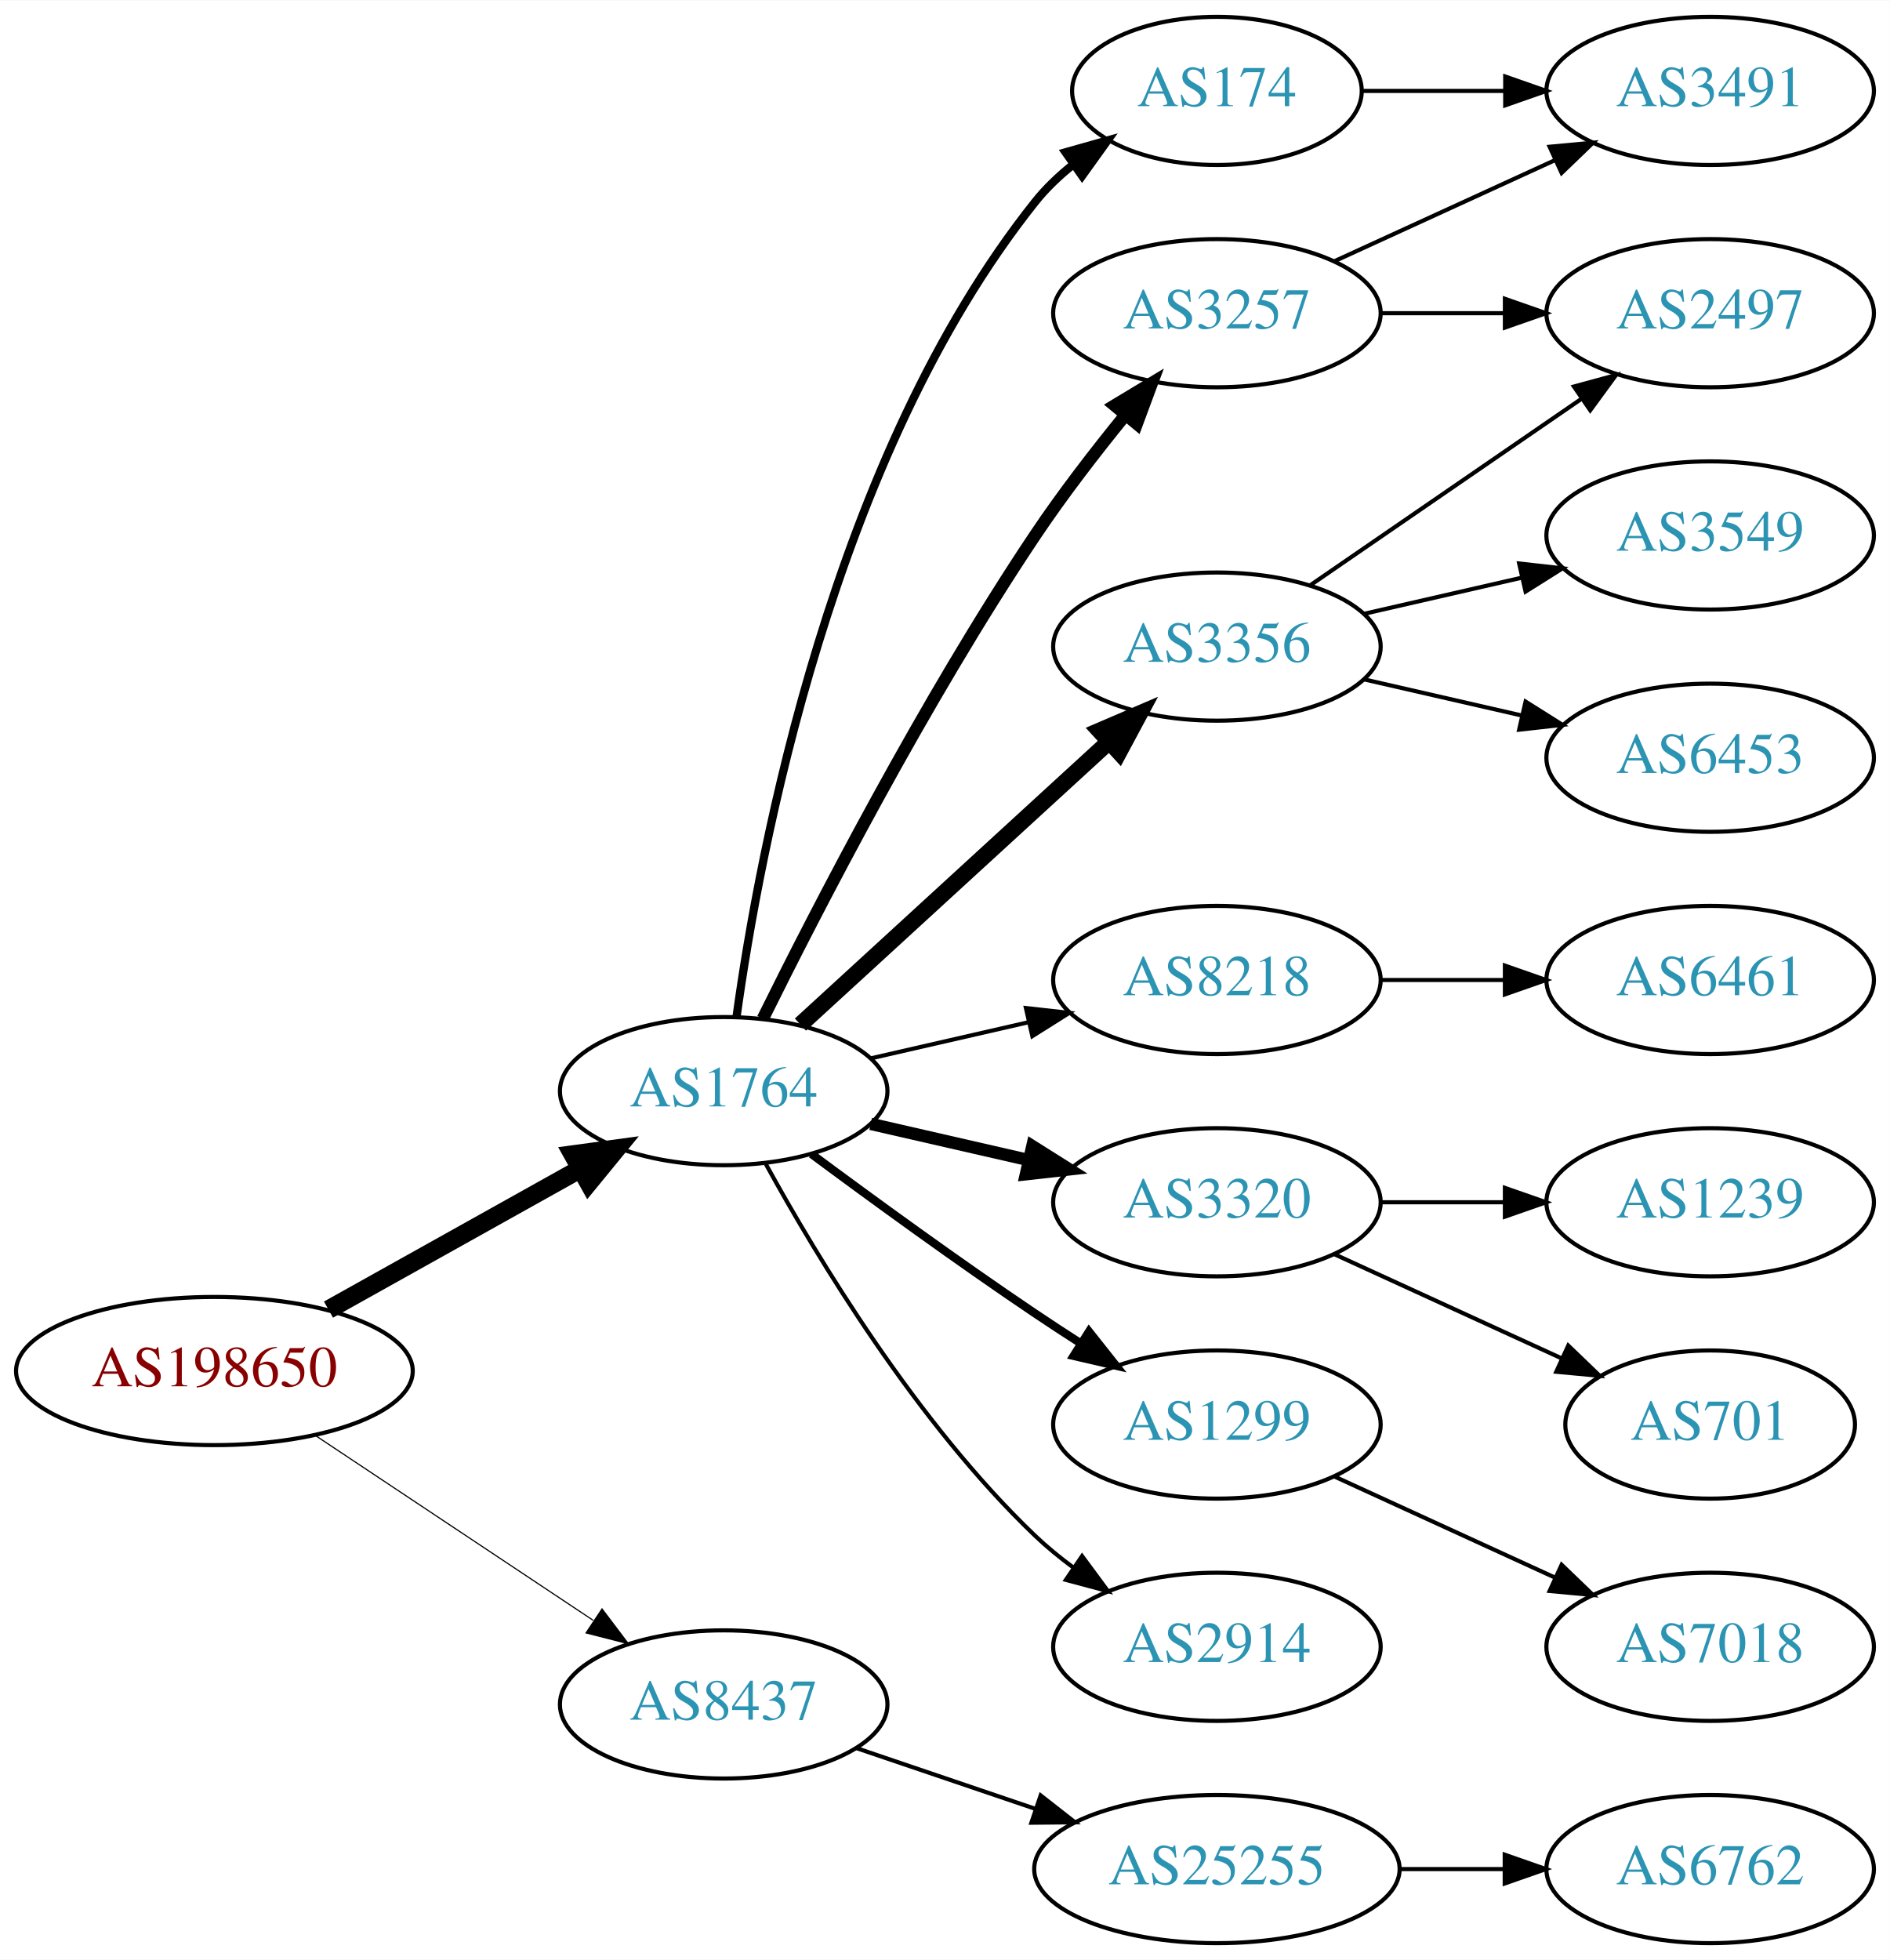
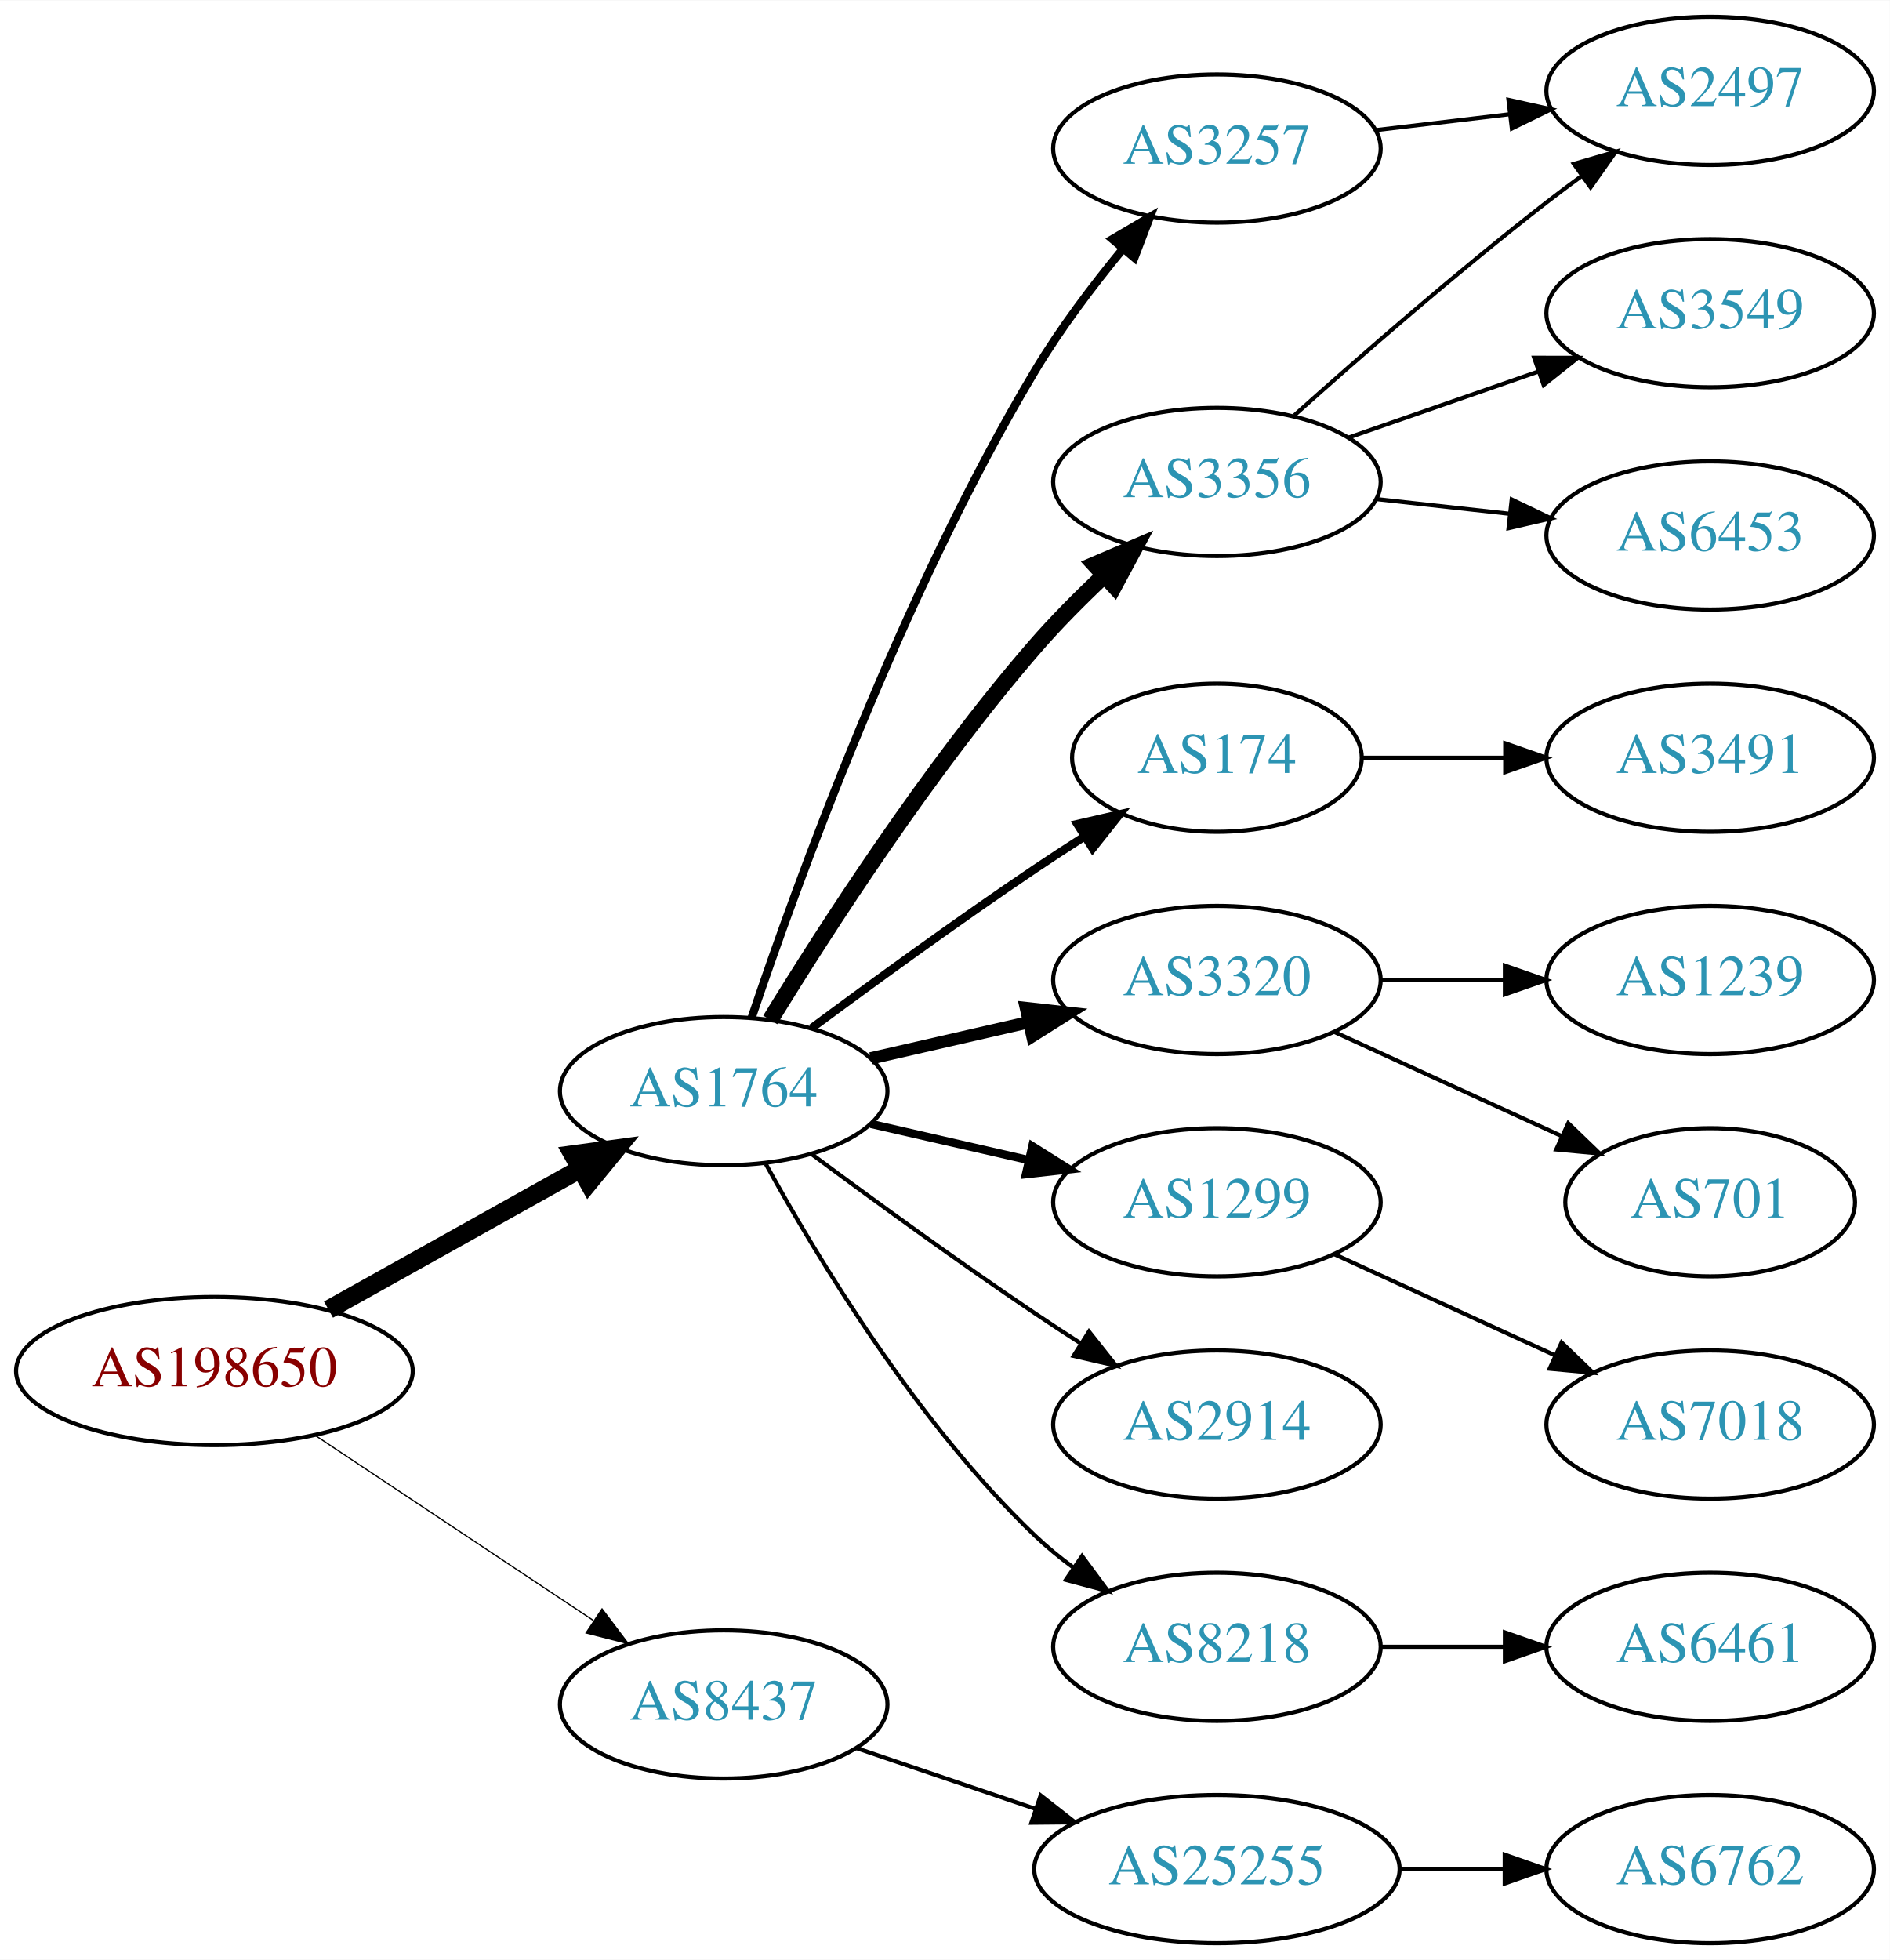
<svg xmlns="http://www.w3.org/2000/svg" xmlns:xlink="http://www.w3.org/1999/xlink" width="459pt" height="476pt" viewBox="0.00 0.00 459.17 476.00">
  <g id="graph0" class="graph" transform="scale(1 1) rotate(0) translate(4 472)">
    <polygon fill="white" stroke="none" points="-4,4 -4,-472 455.17,-472 455.17,4 -4,4" />
    <g id="node1" class="node">
      <g id="a_node1">
        <a xlink:href="/asn/198650" xlink:title="AS198650 ~ APPLIED CHEMICALS Handels-GmbH [AT]">
          <ellipse fill="#ffffff" stroke="black" cx="48.096" cy="-139" rx="48.192" ry="18" />
          <text text-anchor="middle" x="48.096" y="-135.3" font-family="Times,serif" font-size="14.00" fill="#880000">AS198650</text>
        </a>
      </g>
    </g>
    <g id="node2" class="node">
      <g id="a_node2">
        <a xlink:href="/asn/1764" xlink:title="AS1764 ~ NEXTLAYER-AS [AT]">
          <ellipse fill="#ffffff" stroke="black" cx="171.838" cy="-207" rx="39.794" ry="18" />
          <text text-anchor="middle" x="171.838" y="-203.3" font-family="Times,serif" font-size="14.00" fill="#2c94b3">AS1764</text>
        </a>
      </g>
    </g>
    <g id="edge1" class="edge">
      <path fill="none" stroke="black" stroke-width="4.5" d="M75.813,-153.923C93.819,-163.981 117.721,-177.331 137.048,-188.126" />
      <polygon fill="black" stroke="black" stroke-width="4.5" points="135.194,-191.601 145.845,-193.04 139.034,-184.726 135.194,-191.601" />
    </g>
    <g id="node3" class="node">
      <g id="a_node3">
        <a xlink:href="/asn/8437" xlink:title="AS8437 ~ Hutchison Drei Austria GmbH [AT]">
          <ellipse fill="#ffffff" stroke="black" cx="171.838" cy="-58" rx="39.794" ry="18" />
          <text text-anchor="middle" x="171.838" y="-54.3" font-family="Times,serif" font-size="14.00" fill="#2c94b3">AS8437</text>
        </a>
      </g>
    </g>
    <g id="edge2" class="edge">
-       <path fill="none" stroke="black" stroke-width="0.281" d="M72.569,-123.382C91.795,-110.591 119.147,-92.392 140.115,-78.441" />
-       <polygon fill="black" stroke="black" stroke-width="0.281" points="142.281,-81.204 148.668,-72.751 138.403,-75.376 142.281,-81.204" />
+       <path fill="none" stroke="black" stroke-width="0.3" d="M72.569,-123.382C91.795,-110.591 119.147,-92.392 140.115,-78.441" />
+       <polygon fill="black" stroke="black" stroke-width="0.3" points="142.281,-81.204 148.668,-72.751 138.403,-75.376 142.281,-81.204" />
    </g>
    <g id="node4" class="node">
      <g id="a_node4">
-         <a xlink:href="/asn/174" xlink:title="AS174 ~ Cogent Communications [US]">
-           <ellipse fill="#ffffff" stroke="black" cx="291.681" cy="-450" rx="35.194" ry="18" />
-           <text text-anchor="middle" x="291.681" y="-446.3" font-family="Times,serif" font-size="14.00" fill="#2c94b3">AS174</text>
+         <a xlink:href="/asn/3257" xlink:title="AS3257 ~ GTT [DE]">
+           <ellipse fill="#ffffff" stroke="black" cx="291.681" cy="-436" rx="39.794" ry="18" />
+           <text text-anchor="middle" x="291.681" y="-432.3" font-family="Times,serif" font-size="14.00" fill="#2c94b3">AS3257</text>
        </a>
      </g>
    </g>
    <g id="edge3" class="edge">
-       <path fill="none" stroke="black" stroke-width="2" d="M174.977,-225.17C180.477,-264.974 198.303,-361.233 247.484,-423 250.149,-426.347 253.349,-429.393 256.788,-432.132" />
-       <polygon fill="black" stroke="black" stroke-width="2" points="254.905,-435.087 265.101,-437.965 258.925,-429.357 254.905,-435.087" />
+       <path fill="none" stroke="black" stroke-width="2" d="M178.655,-224.9C189.624,-257.46 215.191,-327.996 247.484,-382 253.617,-392.255 261.511,-402.699 268.869,-411.634" />
+       <polygon fill="black" stroke="black" stroke-width="2" points="266.279,-413.993 275.41,-419.367 271.624,-409.472 266.279,-413.993" />
    </g>
    <g id="node5" class="node">
      <g id="a_node5">
-         <a xlink:href="/asn/8218" xlink:title="AS8218 ~ legacy Neotelecoms [FR]">
-           <ellipse fill="#ffffff" stroke="black" cx="291.681" cy="-234" rx="39.794" ry="18" />
-           <text text-anchor="middle" x="291.681" y="-230.3" font-family="Times,serif" font-size="14.00" fill="#2c94b3">AS8218</text>
+         <a xlink:href="/asn/3356" xlink:title="AS3356 ~ Level 3 Parent, LLC [US]">
+           <ellipse fill="#ffffff" stroke="black" cx="291.681" cy="-355" rx="39.794" ry="18" />
+           <text text-anchor="middle" x="291.681" y="-351.3" font-family="Times,serif" font-size="14.00" fill="#2c94b3">AS3356</text>
        </a>
      </g>
    </g>
    <g id="edge4" class="edge">
-       <path fill="none" stroke="black" d="M207.557,-214.955C219.557,-217.704 233.178,-220.825 245.871,-223.733" />
-       <polygon fill="black" stroke="black" points="245.273,-227.187 255.802,-226.009 246.836,-220.364 245.273,-227.187" />
+       <path fill="none" stroke="black" stroke-width="4" d="M183.144,-224.301C196.645,-246.36 221.654,-285.207 247.484,-315 252.548,-320.84 258.389,-326.72 264.107,-332.108" />
+       <polygon fill="black" stroke="black" stroke-width="4" points="262.004,-334.927 271.743,-339.098 266.73,-329.764 262.004,-334.927" />
    </g>
    <g id="node6" class="node">
      <g id="a_node6">
-         <a xlink:href="/asn/3320" xlink:title="AS3320 ~ DTAG [DE]">
-           <ellipse fill="#ffffff" stroke="black" cx="291.681" cy="-180" rx="39.794" ry="18" />
-           <text text-anchor="middle" x="291.681" y="-176.3" font-family="Times,serif" font-size="14.00" fill="#2c94b3">AS3320</text>
+         <a xlink:href="/asn/174" xlink:title="AS174 ~ Cogent Communications [US]">
+           <ellipse fill="#ffffff" stroke="black" cx="291.681" cy="-288" rx="35.194" ry="18" />
+           <text text-anchor="middle" x="291.681" y="-284.3" font-family="Times,serif" font-size="14.00" fill="#2c94b3">AS174</text>
        </a>
      </g>
    </g>
    <g id="edge5" class="edge">
-       <path fill="none" stroke="black" stroke-width="3" d="M207.557,-199.045C219.557,-196.296 233.178,-193.175 245.871,-190.267" />
-       <polygon fill="black" stroke="black" stroke-width="3" points="246.836,-193.636 255.802,-187.991 245.273,-186.813 246.836,-193.636" />
+       <path fill="none" stroke="black" stroke-width="2" d="M193.168,-222.277C208.031,-233.304 228.775,-248.407 247.484,-261 251.302,-263.569 255.352,-266.21 259.382,-268.786" />
+       <polygon fill="black" stroke="black" stroke-width="2" points="257.751,-271.895 268.076,-274.271 261.486,-265.975 257.751,-271.895" />
    </g>
    <g id="node7" class="node">
      <g id="a_node7">
-         <a xlink:href="/asn/3257" xlink:title="AS3257 ~ GTT [DE]">
-           <ellipse fill="#ffffff" stroke="black" cx="291.681" cy="-396" rx="39.794" ry="18" />
-           <text text-anchor="middle" x="291.681" y="-392.3" font-family="Times,serif" font-size="14.00" fill="#2c94b3">AS3257</text>
+         <a xlink:href="/asn/3320" xlink:title="AS3320 ~ DTAG [DE]">
+           <ellipse fill="#ffffff" stroke="black" cx="291.681" cy="-234" rx="39.794" ry="18" />
+           <text text-anchor="middle" x="291.681" y="-230.3" font-family="Times,serif" font-size="14.00" fill="#2c94b3">AS3320</text>
        </a>
      </g>
    </g>
    <g id="edge6" class="edge">
-       <path fill="none" stroke="black" stroke-width="3" d="M181.361,-224.6C194.369,-250.911 220.519,-301.717 247.484,-342 254.131,-351.93 262.139,-362.301 269.445,-371.269" />
-       <polygon fill="black" stroke="black" stroke-width="3" points="266.823,-373.591 275.898,-379.058 272.214,-369.125 266.823,-373.591" />
+       <path fill="none" stroke="black" stroke-width="3" d="M207.557,-214.955C219.557,-217.704 233.178,-220.825 245.871,-223.733" />
+       <polygon fill="black" stroke="black" stroke-width="3" points="245.273,-227.187 255.802,-226.009 246.836,-220.364 245.273,-227.187" />
    </g>
    <g id="node8" class="node">
      <g id="a_node8">
        <a xlink:href="/asn/1299" xlink:title="AS1299 ~ Telia Carrier [EU]">
-           <ellipse fill="#ffffff" stroke="black" cx="291.681" cy="-126" rx="39.794" ry="18" />
-           <text text-anchor="middle" x="291.681" y="-122.3" font-family="Times,serif" font-size="14.00" fill="#2c94b3">AS1299</text>
+           <ellipse fill="#ffffff" stroke="black" cx="291.681" cy="-180" rx="39.794" ry="18" />
+           <text text-anchor="middle" x="291.681" y="-176.3" font-family="Times,serif" font-size="14.00" fill="#2c94b3">AS1299</text>
        </a>
      </g>
    </g>
    <g id="edge7" class="edge">
-       <path fill="none" stroke="black" stroke-width="2" d="M193.168,-191.723C208.031,-180.696 228.775,-165.593 247.484,-153 251.033,-150.611 254.784,-148.161 258.532,-145.758" />
-       <polygon fill="black" stroke="black" stroke-width="2" points="260.6,-148.591 267.181,-140.288 256.858,-142.675 260.6,-148.591" />
+       <path fill="none" stroke="black" stroke-width="2" d="M207.557,-199.045C219.557,-196.296 233.178,-193.175 245.871,-190.267" />
+       <polygon fill="black" stroke="black" stroke-width="2" points="246.836,-193.636 255.802,-187.991 245.273,-186.813 246.836,-193.636" />
    </g>
    <g id="node9" class="node">
      <g id="a_node9">
-         <a xlink:href="/asn/3356" xlink:title="AS3356 ~ Level 3 Parent, LLC [US]">
-           <ellipse fill="#ffffff" stroke="black" cx="291.681" cy="-315" rx="39.794" ry="18" />
-           <text text-anchor="middle" x="291.681" y="-311.3" font-family="Times,serif" font-size="14.00" fill="#2c94b3">AS3356</text>
+         <a xlink:href="/asn/2914" xlink:title="AS2914 ~ NTT America, Inc. [US]">
+           <ellipse fill="#ffffff" stroke="black" cx="291.681" cy="-126" rx="39.794" ry="18" />
+           <text text-anchor="middle" x="291.681" y="-122.3" font-family="Times,serif" font-size="14.00" fill="#2c94b3">AS2914</text>
        </a>
      </g>
    </g>
    <g id="edge8" class="edge">
-       <path fill="none" stroke="black" stroke-width="4" d="M190.48,-223.169C210.353,-241.382 242.815,-271.133 265.384,-291.817" />
-       <polygon fill="black" stroke="black" stroke-width="4" points="263.181,-294.545 272.918,-298.721 267.91,-289.384 263.181,-294.545" />
+       <path fill="none" stroke="black" d="M193.168,-191.723C208.031,-180.696 228.775,-165.593 247.484,-153 251.033,-150.611 254.784,-148.161 258.532,-145.758" />
+       <polygon fill="black" stroke="black" points="260.6,-148.591 267.181,-140.288 256.858,-142.675 260.6,-148.591" />
    </g>
    <g id="node10" class="node">
      <g id="a_node10">
-         <a xlink:href="/asn/2914" xlink:title="AS2914 ~ NTT America, Inc. [US]">
+         <a xlink:href="/asn/8218" xlink:title="AS8218 ~ legacy Neotelecoms [FR]">
          <ellipse fill="#ffffff" stroke="black" cx="291.681" cy="-72" rx="39.794" ry="18" />
-           <text text-anchor="middle" x="291.681" y="-68.3" font-family="Times,serif" font-size="14.00" fill="#2c94b3">AS2914</text>
+           <text text-anchor="middle" x="291.681" y="-68.3" font-family="Times,serif" font-size="14.00" fill="#2c94b3">AS8218</text>
        </a>
      </g>
    </g>
    <g id="edge9" class="edge">
      <path fill="none" stroke="black" d="M182.079,-189.287C194.625,-166.439 218.802,-126.389 247.484,-99 250.353,-96.261 253.542,-93.653 256.851,-91.215" />
      <polygon fill="black" stroke="black" points="258.914,-94.044 265.21,-85.523 254.974,-88.258 258.914,-94.044" />
    </g>
    <g id="node19" class="node">
      <g id="a_node19">
        <a xlink:href="/asn/25255" xlink:title="AS25255 ~ ==&gt; TELE2 AUSTRIA &lt;== [AT]">
          <ellipse fill="#ffffff" stroke="black" cx="291.681" cy="-18" rx="44.393" ry="18" />
          <text text-anchor="middle" x="291.681" y="-14.3" font-family="Times,serif" font-size="14.00" fill="#2c94b3">AS25255</text>
        </a>
      </g>
    </g>
-     <g id="edge20" class="edge">
+     <g id="edge19" class="edge">
      <path fill="none" stroke="black" d="M204.108,-47.386C217.405,-42.873 233.13,-37.535 247.507,-32.655" />
      <polygon fill="black" stroke="black" points="248.853,-35.894 257.197,-29.365 246.603,-29.265 248.853,-35.894" />
    </g>
    <g id="node11" class="node">
      <g id="a_node11">
-         <a xlink:href="/asn/3491" xlink:title="AS3491 ~ PCCW Global, Inc. [US]">
+         <a xlink:href="/asn/2497" xlink:title="AS2497 ~ Internet Initiative Japan Inc. [JP]">
          <ellipse fill="#ffffff" stroke="black" cx="411.523" cy="-450" rx="39.794" ry="18" />
-           <text text-anchor="middle" x="411.523" y="-446.3" font-family="Times,serif" font-size="14.00" fill="#2c94b3">AS3491</text>
+           <text text-anchor="middle" x="411.523" y="-446.3" font-family="Times,serif" font-size="14.00" fill="#2c94b3">AS2497</text>
        </a>
      </g>
    </g>
    <g id="edge10" class="edge">
-       <path fill="none" stroke="black" d="M327.082,-450C337.906,-450 350.074,-450 361.701,-450" />
-       <polygon fill="black" stroke="black" points="361.732,-453.5 371.732,-450 361.732,-446.5 361.732,-453.5" />
+       <path fill="none" stroke="black" d="M330.291,-440.468C340.602,-441.693 351.919,-443.038 362.719,-444.321" />
+       <polygon fill="black" stroke="black" points="362.523,-447.822 372.866,-445.526 363.349,-440.871 362.523,-447.822" />
+     </g>
+     <g id="edge11" class="edge">
+       <path fill="none" stroke="black" d="M310.495,-371.191C326.271,-385.311 350.11,-406.119 371.877,-423 374.611,-425.121 377.497,-427.278 380.409,-429.401" />
+       <polygon fill="black" stroke="black" points="378.41,-432.274 388.582,-435.236 382.477,-426.577 378.41,-432.274" />
    </g>
    <g id="node12" class="node">
      <g id="a_node12">
-         <a xlink:href="/asn/6461" xlink:title="AS6461 ~ Zayo Bandwidth [US]">
+         <a xlink:href="/asn/3549" xlink:title="AS3549 ~ Level 3 Parent, LLC [US]">
+           <ellipse fill="#ffffff" stroke="black" cx="411.523" cy="-396" rx="39.794" ry="18" />
+           <text text-anchor="middle" x="411.523" y="-392.3" font-family="Times,serif" font-size="14.00" fill="#2c94b3">AS3549</text>
+         </a>
+       </g>
+     </g>
+     <g id="edge12" class="edge">
+       <path fill="none" stroke="black" d="M323.642,-365.772C337.739,-370.677 354.615,-376.548 369.729,-381.807" />
+       <polygon fill="black" stroke="black" points="368.764,-385.177 379.359,-385.157 371.064,-378.566 368.764,-385.177" />
+     </g>
+     <g id="node13" class="node">
+       <g id="a_node13">
+         <a xlink:href="/asn/6453" xlink:title="AS6453 ~ TATA COMMUNICATIONS (AMERICA) INC [US]">
+           <ellipse fill="#ffffff" stroke="black" cx="411.523" cy="-342" rx="39.794" ry="18" />
+           <text text-anchor="middle" x="411.523" y="-338.3" font-family="Times,serif" font-size="14.00" fill="#2c94b3">AS6453</text>
+         </a>
+       </g>
+     </g>
+     <g id="edge13" class="edge">
+       <path fill="none" stroke="black" d="M330.291,-350.851C340.602,-349.713 351.919,-348.465 362.719,-347.274" />
+       <polygon fill="black" stroke="black" points="363.31,-350.73 372.866,-346.154 362.543,-343.772 363.31,-350.73" />
+     </g>
+     <g id="node14" class="node">
+       <g id="a_node14">
+         <a xlink:href="/asn/3491" xlink:title="AS3491 ~ PCCW Global, Inc. [US]">
+           <ellipse fill="#ffffff" stroke="black" cx="411.523" cy="-288" rx="39.794" ry="18" />
+           <text text-anchor="middle" x="411.523" y="-284.3" font-family="Times,serif" font-size="14.00" fill="#2c94b3">AS3491</text>
+         </a>
+       </g>
+     </g>
+     <g id="edge14" class="edge">
+       <path fill="none" stroke="black" d="M327.082,-288C337.906,-288 350.074,-288 361.701,-288" />
+       <polygon fill="black" stroke="black" points="361.732,-291.5 371.732,-288 361.732,-284.5 361.732,-291.5" />
+     </g>
+     <g id="node15" class="node">
+       <g id="a_node15">
+         <a xlink:href="/asn/1239" xlink:title="AS1239 ~ Sprint [US]">
          <ellipse fill="#ffffff" stroke="black" cx="411.523" cy="-234" rx="39.794" ry="18" />
-           <text text-anchor="middle" x="411.523" y="-230.3" font-family="Times,serif" font-size="14.00" fill="#2c94b3">AS6461</text>
-         </a>
-       </g>
-     </g>
-     <g id="edge11" class="edge">
+           <text text-anchor="middle" x="411.523" y="-230.3" font-family="Times,serif" font-size="14.00" fill="#2c94b3">AS1239</text>
+         </a>
+       </g>
+     </g>
+     <g id="edge15" class="edge">
      <path fill="none" stroke="black" d="M331.593,-234C341.146,-234 351.496,-234 361.459,-234" />
      <polygon fill="black" stroke="black" points="361.651,-237.5 371.651,-234 361.651,-230.5 361.651,-237.5" />
    </g>
-     <g id="node13" class="node">
-       <g id="a_node13">
-         <a xlink:href="/asn/1239" xlink:title="AS1239 ~ Sprint [US]">
-           <ellipse fill="#ffffff" stroke="black" cx="411.523" cy="-180" rx="39.794" ry="18" />
-           <text text-anchor="middle" x="411.523" y="-176.3" font-family="Times,serif" font-size="14.00" fill="#2c94b3">AS1239</text>
-         </a>
-       </g>
-     </g>
-     <g id="edge12" class="edge">
-       <path fill="none" stroke="black" d="M331.593,-180C341.146,-180 351.496,-180 361.459,-180" />
-       <polygon fill="black" stroke="black" points="361.651,-183.5 371.651,-180 361.651,-176.5 361.651,-183.5" />
-     </g>
-     <g id="node14" class="node">
-       <g id="a_node14">
+     <g id="node16" class="node">
+       <g id="a_node16">
        <a xlink:href="/asn/701" xlink:title="AS701 ~ UUNET [US]">
-           <ellipse fill="#ffffff" stroke="black" cx="411.523" cy="-126" rx="35.194" ry="18" />
-           <text text-anchor="middle" x="411.523" y="-122.3" font-family="Times,serif" font-size="14.00" fill="#2c94b3">AS701</text>
-         </a>
-       </g>
-     </g>
-     <g id="edge13" class="edge">
-       <path fill="none" stroke="black" d="M320.309,-167.339C336.726,-159.817 357.707,-150.202 375.304,-142.139" />
-       <polygon fill="black" stroke="black" points="377.048,-145.189 384.681,-137.842 374.132,-138.826 377.048,-145.189" />
-     </g>
-     <g id="edge14" class="edge">
-       <path fill="none" stroke="black" d="M320.309,-408.661C336.266,-415.973 356.537,-425.261 373.82,-433.181" />
-       <polygon fill="black" stroke="black" points="372.518,-436.435 383.067,-437.419 375.434,-430.071 372.518,-436.435" />
-     </g>
-     <g id="node15" class="node">
-       <g id="a_node15">
-         <a xlink:href="/asn/2497" xlink:title="AS2497 ~ Internet Initiative Japan Inc. [JP]">
-           <ellipse fill="#ffffff" stroke="black" cx="411.523" cy="-396" rx="39.794" ry="18" />
-           <text text-anchor="middle" x="411.523" y="-392.3" font-family="Times,serif" font-size="14.00" fill="#2c94b3">AS2497</text>
-         </a>
-       </g>
-     </g>
-     <g id="edge15" class="edge">
-       <path fill="none" stroke="black" d="M331.593,-396C341.146,-396 351.496,-396 361.459,-396" />
-       <polygon fill="black" stroke="black" points="361.651,-399.5 371.651,-396 361.651,-392.5 361.651,-399.5" />
+           <ellipse fill="#ffffff" stroke="black" cx="411.523" cy="-180" rx="35.194" ry="18" />
+           <text text-anchor="middle" x="411.523" y="-176.3" font-family="Times,serif" font-size="14.00" fill="#2c94b3">AS701</text>
+         </a>
+       </g>
+     </g>
+     <g id="edge16" class="edge">
+       <path fill="none" stroke="black" d="M320.309,-221.339C336.726,-213.817 357.707,-204.202 375.304,-196.139" />
+       <polygon fill="black" stroke="black" points="377.048,-199.189 384.681,-191.842 374.132,-192.826 377.048,-199.189" />
    </g>
    <g id="node18" class="node">
      <g id="a_node18">
        <a xlink:href="/asn/7018" xlink:title="AS7018 ~ AT&amp;T Services, Inc. [US]">
-           <ellipse fill="#ffffff" stroke="black" cx="411.523" cy="-72" rx="39.794" ry="18" />
-           <text text-anchor="middle" x="411.523" y="-68.3" font-family="Times,serif" font-size="14.00" fill="#2c94b3">AS7018</text>
-         </a>
-       </g>
-     </g>
-     <g id="edge19" class="edge">
-       <path fill="none" stroke="black" d="M320.309,-113.339C336.266,-106.027 356.537,-96.739 373.82,-88.819" />
-       <polygon fill="black" stroke="black" points="375.434,-91.929 383.067,-84.581 372.518,-85.565 375.434,-91.929" />
+           <ellipse fill="#ffffff" stroke="black" cx="411.523" cy="-126" rx="39.794" ry="18" />
+           <text text-anchor="middle" x="411.523" y="-122.3" font-family="Times,serif" font-size="14.00" fill="#2c94b3">AS7018</text>
+         </a>
+       </g>
    </g>
    <g id="edge18" class="edge">
-       <path fill="none" stroke="black" d="M314.295,-329.857C332.783,-342.565 359.597,-360.995 380.227,-375.175" />
-       <polygon fill="black" stroke="black" points="378.423,-378.183 388.647,-380.963 382.388,-372.414 378.423,-378.183" />
-     </g>
-     <g id="node16" class="node">
-       <g id="a_node16">
-         <a xlink:href="/asn/3549" xlink:title="AS3549 ~ Level 3 Parent, LLC [US]">
-           <ellipse fill="#ffffff" stroke="black" cx="411.523" cy="-342" rx="39.794" ry="18" />
-           <text text-anchor="middle" x="411.523" y="-338.3" font-family="Times,serif" font-size="14.00" fill="#2c94b3">AS3549</text>
-         </a>
-       </g>
-     </g>
-     <g id="edge16" class="edge">
-       <path fill="none" stroke="black" d="M327.4,-322.955C339.4,-325.704 353.021,-328.825 365.713,-331.733" />
-       <polygon fill="black" stroke="black" points="365.116,-335.187 375.645,-334.009 366.679,-328.364 365.116,-335.187" />
+       <path fill="none" stroke="black" d="M320.309,-167.339C336.266,-160.027 356.537,-150.739 373.82,-142.819" />
+       <polygon fill="black" stroke="black" points="375.434,-145.929 383.067,-138.581 372.518,-139.565 375.434,-145.929" />
    </g>
    <g id="node17" class="node">
      <g id="a_node17">
-         <a xlink:href="/asn/6453" xlink:title="AS6453 ~ TATA COMMUNICATIONS (AMERICA) INC [US]">
-           <ellipse fill="#ffffff" stroke="black" cx="411.523" cy="-288" rx="39.794" ry="18" />
-           <text text-anchor="middle" x="411.523" y="-284.3" font-family="Times,serif" font-size="14.00" fill="#2c94b3">AS6453</text>
+         <a xlink:href="/asn/6461" xlink:title="AS6461 ~ Zayo Bandwidth [US]">
+           <ellipse fill="#ffffff" stroke="black" cx="411.523" cy="-72" rx="39.794" ry="18" />
+           <text text-anchor="middle" x="411.523" y="-68.3" font-family="Times,serif" font-size="14.00" fill="#2c94b3">AS6461</text>
        </a>
      </g>
    </g>
    <g id="edge17" class="edge">
-       <path fill="none" stroke="black" d="M327.4,-307.045C339.4,-304.296 353.021,-301.175 365.713,-298.267" />
-       <polygon fill="black" stroke="black" points="366.679,-301.636 375.645,-295.991 365.116,-294.813 366.679,-301.636" />
+       <path fill="none" stroke="black" d="M331.593,-72C341.146,-72 351.496,-72 361.459,-72" />
+       <polygon fill="black" stroke="black" points="361.651,-75.5 371.651,-72 361.651,-68.5 361.651,-75.5" />
    </g>
    <g id="node20" class="node">
      <g id="a_node20">
        <a xlink:href="/asn/6762" xlink:title="AS6762 ~ TELECOM ITALIA SPARKLE S.p.A. [IT]">
          <ellipse fill="#ffffff" stroke="black" cx="411.523" cy="-18" rx="39.794" ry="18" />
          <text text-anchor="middle" x="411.523" y="-14.3" font-family="Times,serif" font-size="14.00" fill="#2c94b3">AS6762</text>
        </a>
      </g>
    </g>
-     <g id="edge21" class="edge">
+     <g id="edge20" class="edge">
      <path fill="none" stroke="black" d="M335.892,-18C344.204,-18 352.967,-18 361.449,-18" />
      <polygon fill="black" stroke="black" points="361.608,-21.5 371.608,-18 361.608,-14.5 361.608,-21.5" />
    </g>
  </g>
</svg>
